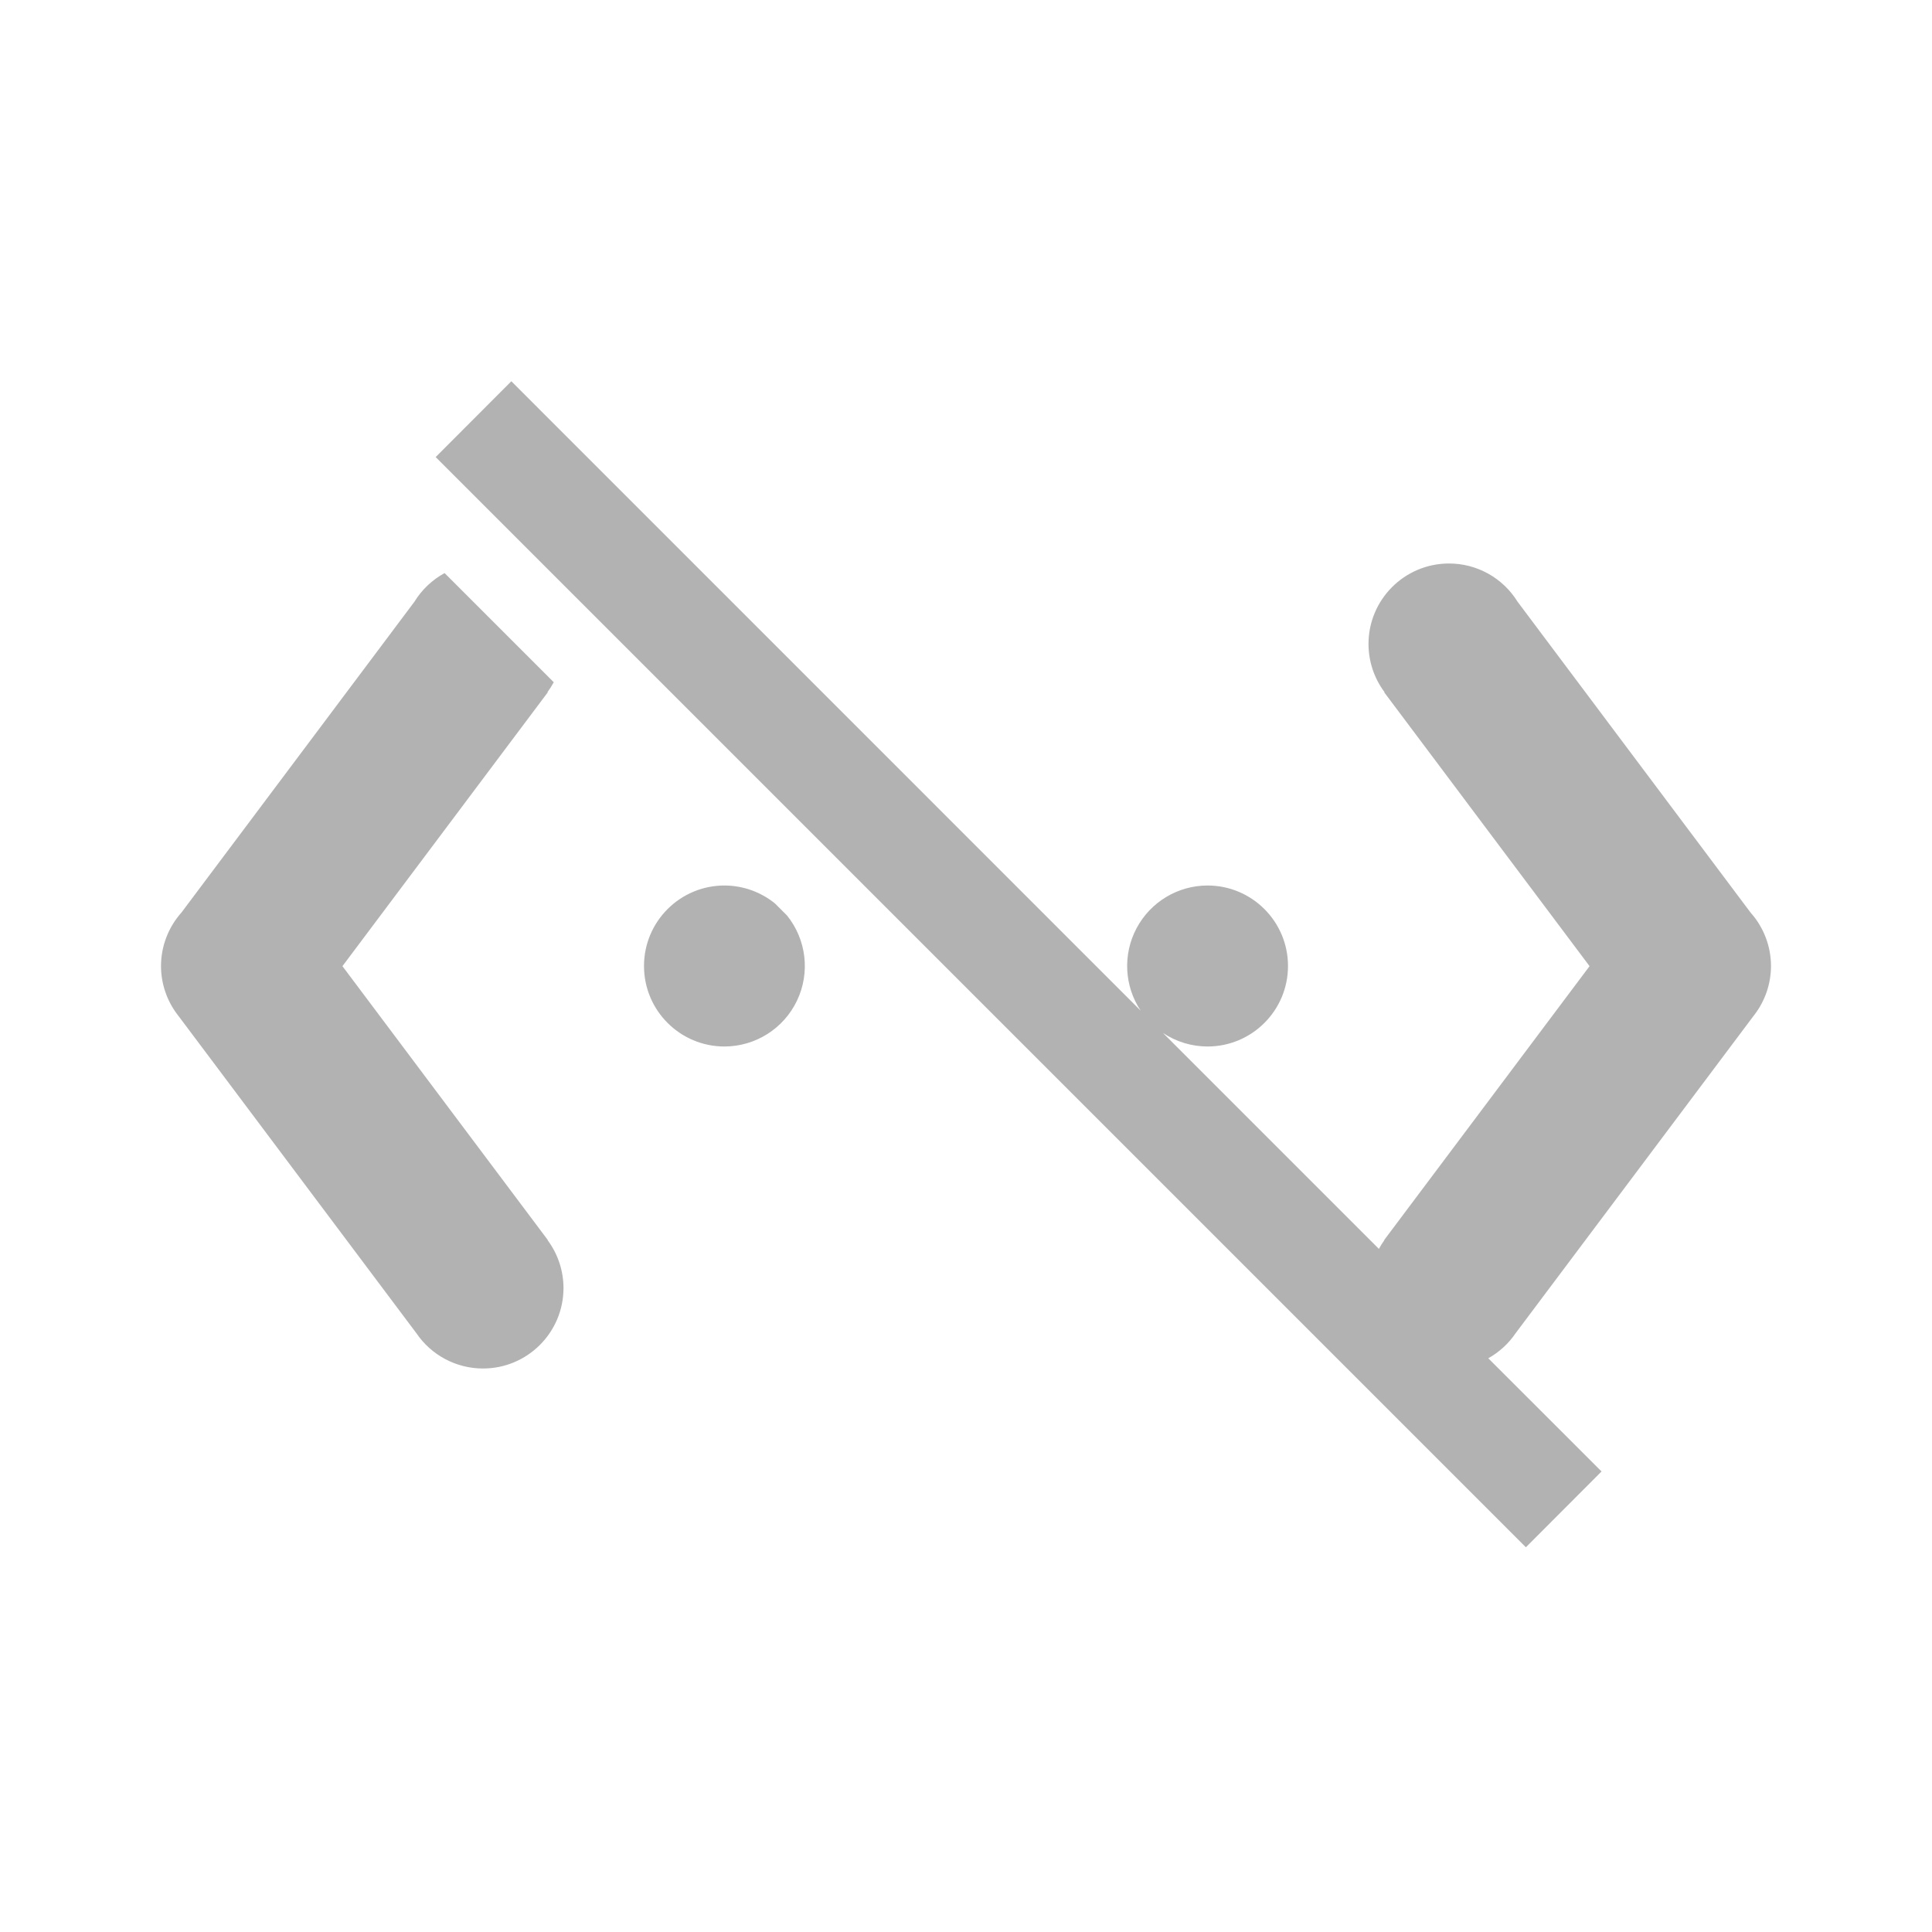
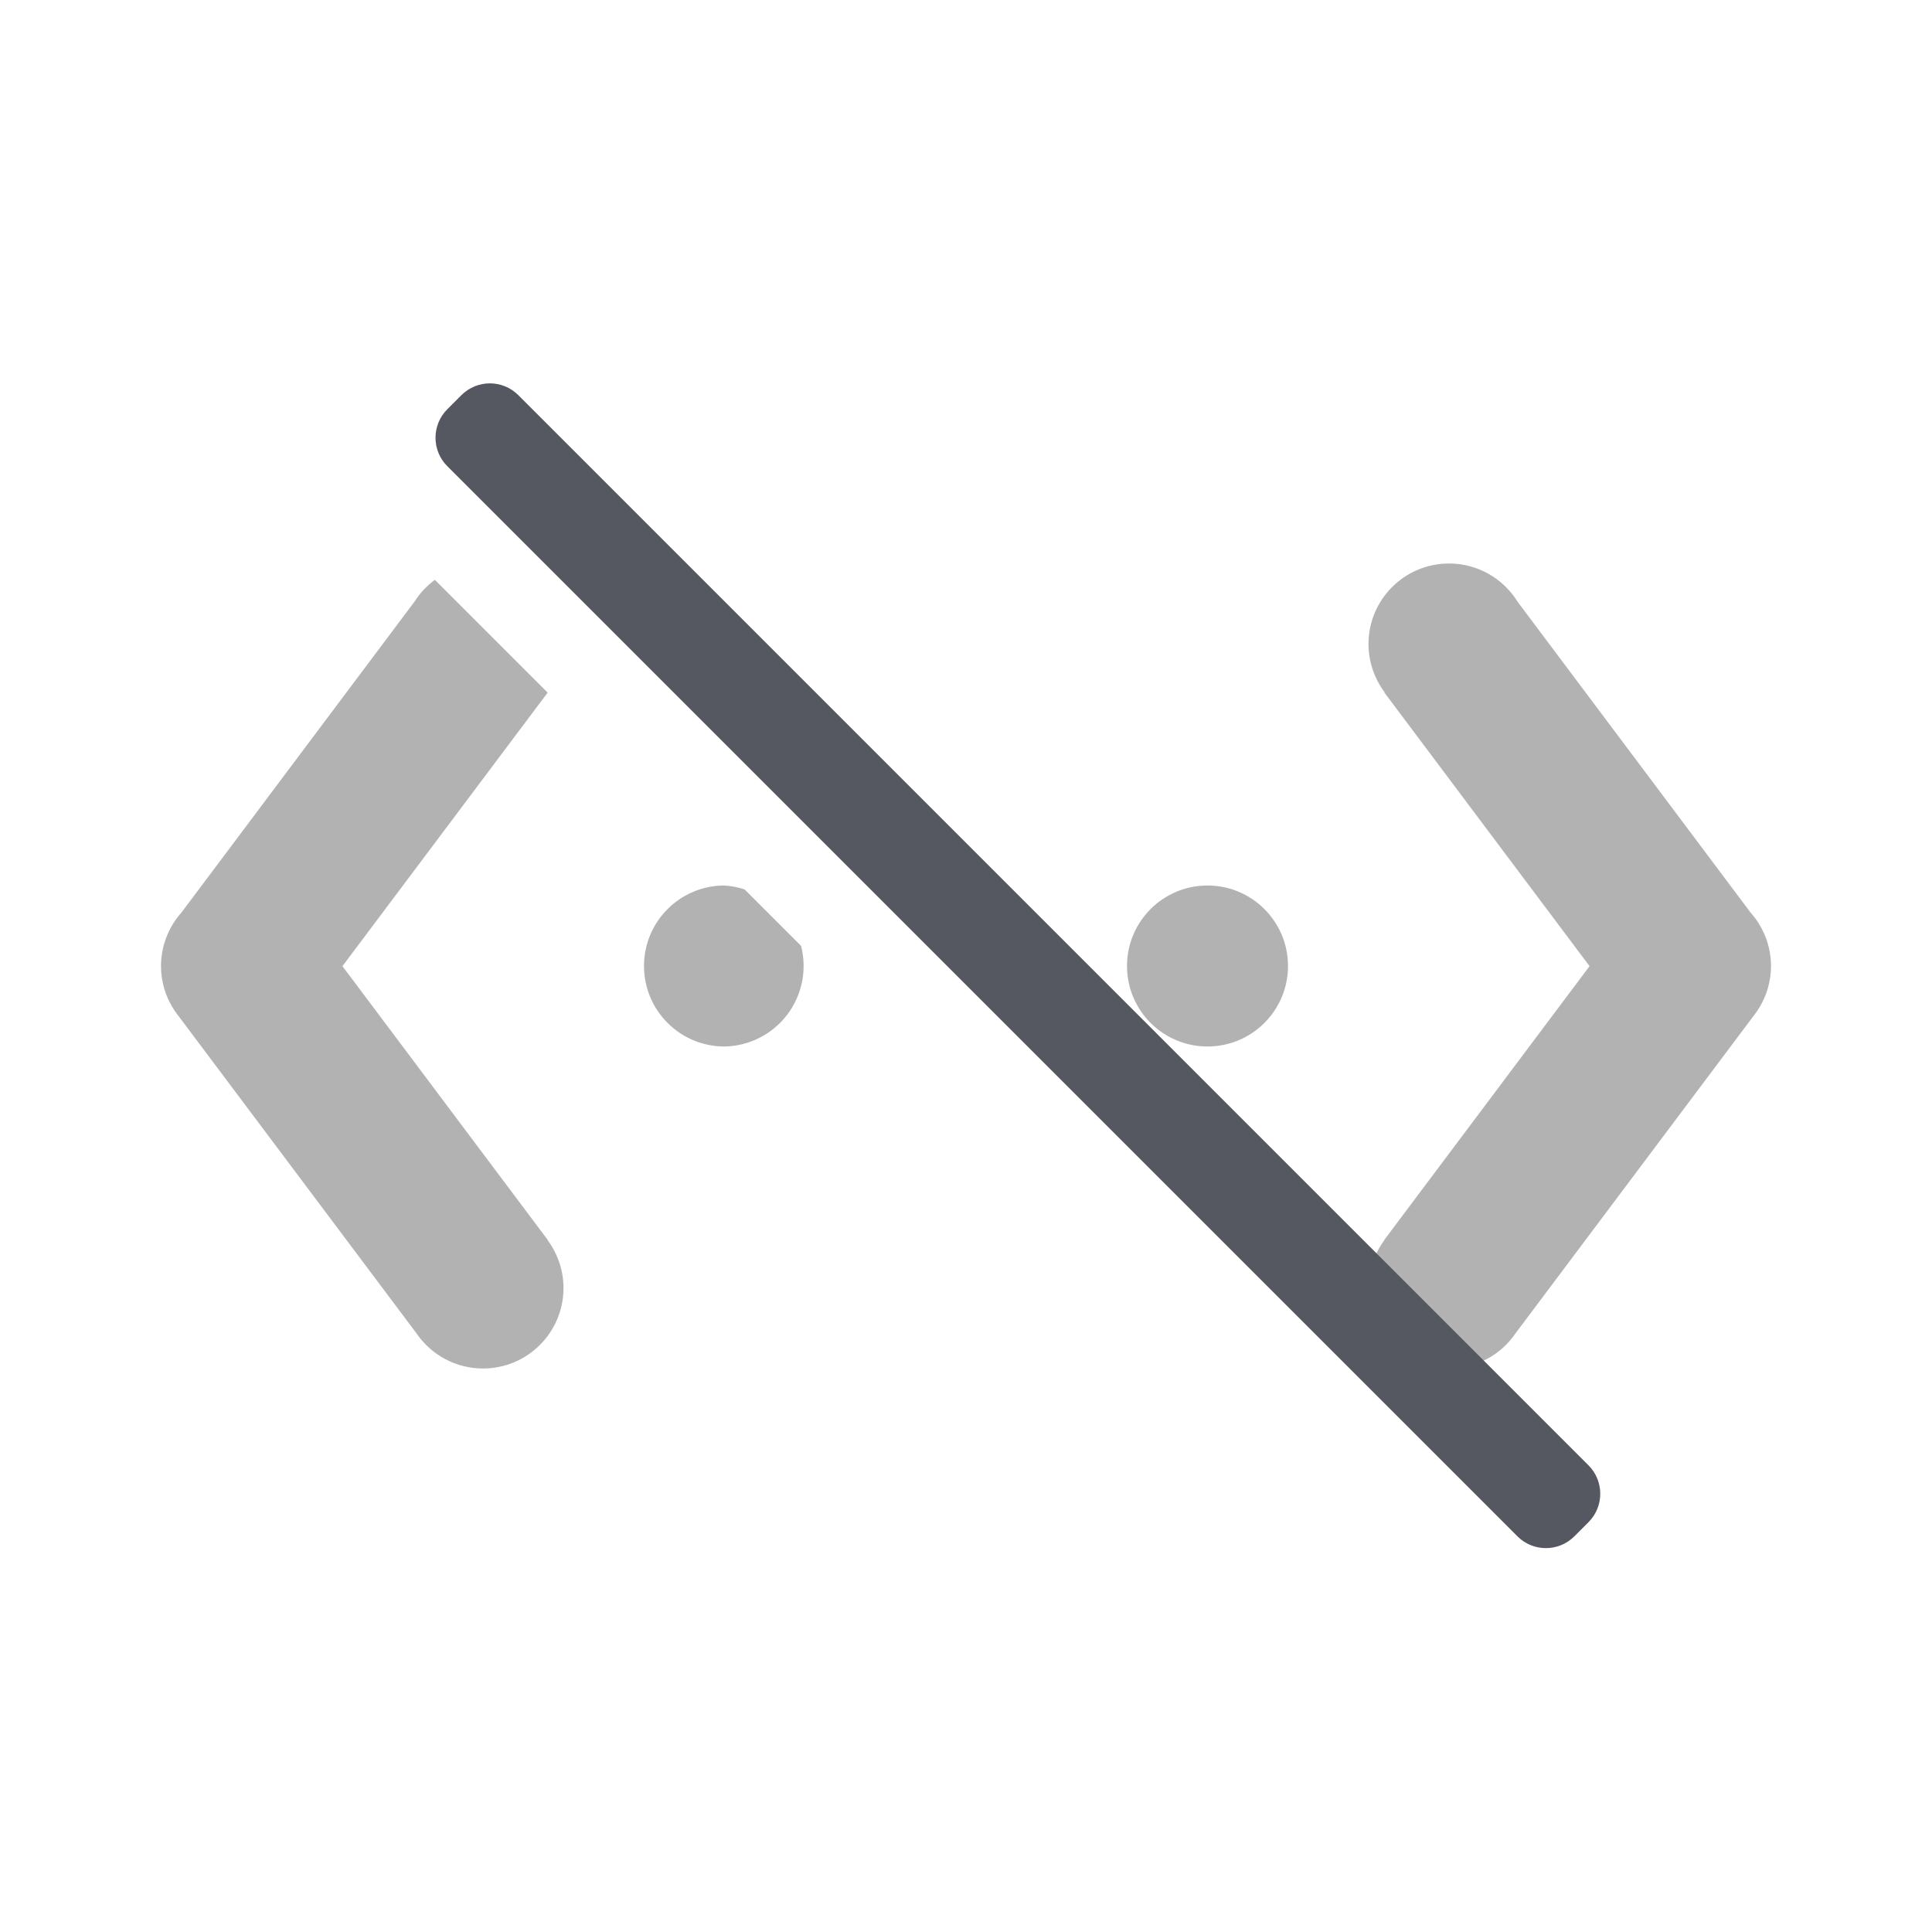
- <svg xmlns="http://www.w3.org/2000/svg" id="svg8" version="1.1" width="24" height="24">
+ <svg xmlns="http://www.w3.org/2000/svg" height="24" width="24" version="1.1" id="svg8">
  <defs id="defs12" />
-   <path id="path4" d="M 6.352 4.736 L 5.412 5.678 L 18.955 19.221 L 19.895 18.279 L 18.488 16.873 A 1 1 0 0 0 18.828 16.561 L 21.766 12.643 A 1 1 0 0 0 21.795 12.605 A 1 1 0 0 0 22 11.998 A 1 1 0 0 0 21.746 11.336 L 18.852 7.475 A 1 1 0 0 0 17.998 7 A 1 1 0 0 0 17 8.002 A 1 1 0 0 0 17.199 8.598 L 17.195 8.6 L 19.746 12.002 L 17.195 15.404 L 17.197 15.406 A 1 1 0 0 0 17.129 15.514 L 14.447 12.832 A 1 1 0 0 0 15 13 A 1 1 0 0 0 15 11 A 1 1 0 0 0 14.17 12.555 L 6.352 4.736 z M 5.523 7.119 A 1 1 0 0 0 5.148 7.475 L 2.254 11.336 A 1 1 0 0 0 2 11.998 A 1 1 0 0 0 2.205 12.605 A 1 1 0 0 0 2.234 12.643 L 5.172 16.561 A 1 1 0 0 0 5.998 17 A 1 1 0 0 0 7 16.002 A 1 1 0 0 0 6.803 15.406 L 6.805 15.404 L 4.254 12.002 L 6.805 8.6 L 6.801 8.598 A 1 1 0 0 0 6.879 8.475 L 5.523 7.119 z M 9 11 A 1 1 0 0 0 9 13 A 1 1 0 0 0 9.777 11.373 L 9.627 11.223 A 1 1 0 0 0 9 11 z " style="opacity:0.5;vector-effect:none;fill:#666666;fill-opacity:1;stroke-width:1;stroke-linecap:butt;stroke-linejoin:miter;stroke-miterlimit:4;stroke-dasharray:none;stroke-dashoffset:0;stroke-opacity:1;font-variant-east_asian:normal;marker:none" />
+   <path id="path4" style="opacity:0.5;fill:#666666;fill-opacity:1;stroke-width:1;stroke-linecap:butt;stroke-linejoin:miter;stroke-miterlimit:4;stroke-dasharray:none;stroke-dashoffset:0;stroke-opacity:1;font-variation-settings:normal;stroke:none;marker:none;stop-color:#000000;stop-opacity:1" d="M 17.998 7 A 1 1 0 0 0 17 8.002 A 1 1 0 0 0 17.199 8.598 L 17.195 8.6 L 19.746 12.002 L 17.195 15.404 L 17.197 15.406 A 1 1 0 0 0 17 16.002 A 1 1 0 0 0 18.002 17 A 1 1 0 0 0 18.828 16.561 L 21.766 12.643 A 1 1 0 0 0 21.795 12.605 A 1 1 0 0 0 22 11.998 A 1 1 0 0 0 21.746 11.336 L 18.852 7.475 A 1 1 0 0 0 17.998 7 z M 5.402 7.203 A 1 1 0 0 0 5.148 7.475 L 2.254 11.336 A 1 1 0 0 0 2 11.998 A 1 1 0 0 0 2.205 12.605 A 1 1 0 0 0 2.234 12.643 L 5.172 16.561 A 1 1 0 0 0 5.998 17 A 1 1 0 0 0 7 16.002 A 1 1 0 0 0 6.803 15.406 L 6.805 15.404 L 4.254 12.002 L 6.803 8.604 L 5.402 7.203 z M 9 11 A 1 1 0 0 0 9 13 A 1 1 0 0 0 9.951 11.75 L 9.25 11.049 A 1 1 0 0 0 9 11 z M 12 11 A 1 1 0 0 0 11.279 11.314 L 12.686 12.721 A 1 1 0 0 0 12 11 z M 15 11 A 1 1 0 0 0 15 13 A 1 1 0 0 0 15 11 z " />
+   <rect style="font-variation-settings:normal;vector-effect:none;fill:#555761;fill-opacity:1;stroke:none;stroke-width:0.992;stroke-linecap:square;stroke-linejoin:miter;stroke-miterlimit:4;stroke-dasharray:none;stroke-dashoffset:0;stroke-opacity:1;-inkscape-stroke:none;marker:none;stop-color:#000000" id="rect2480-1-6" width="1.248" height="19.8" x="-0.166" y="7.524" rx="0.5" ry="0.5" transform="rotate(-45)" />
</svg>
